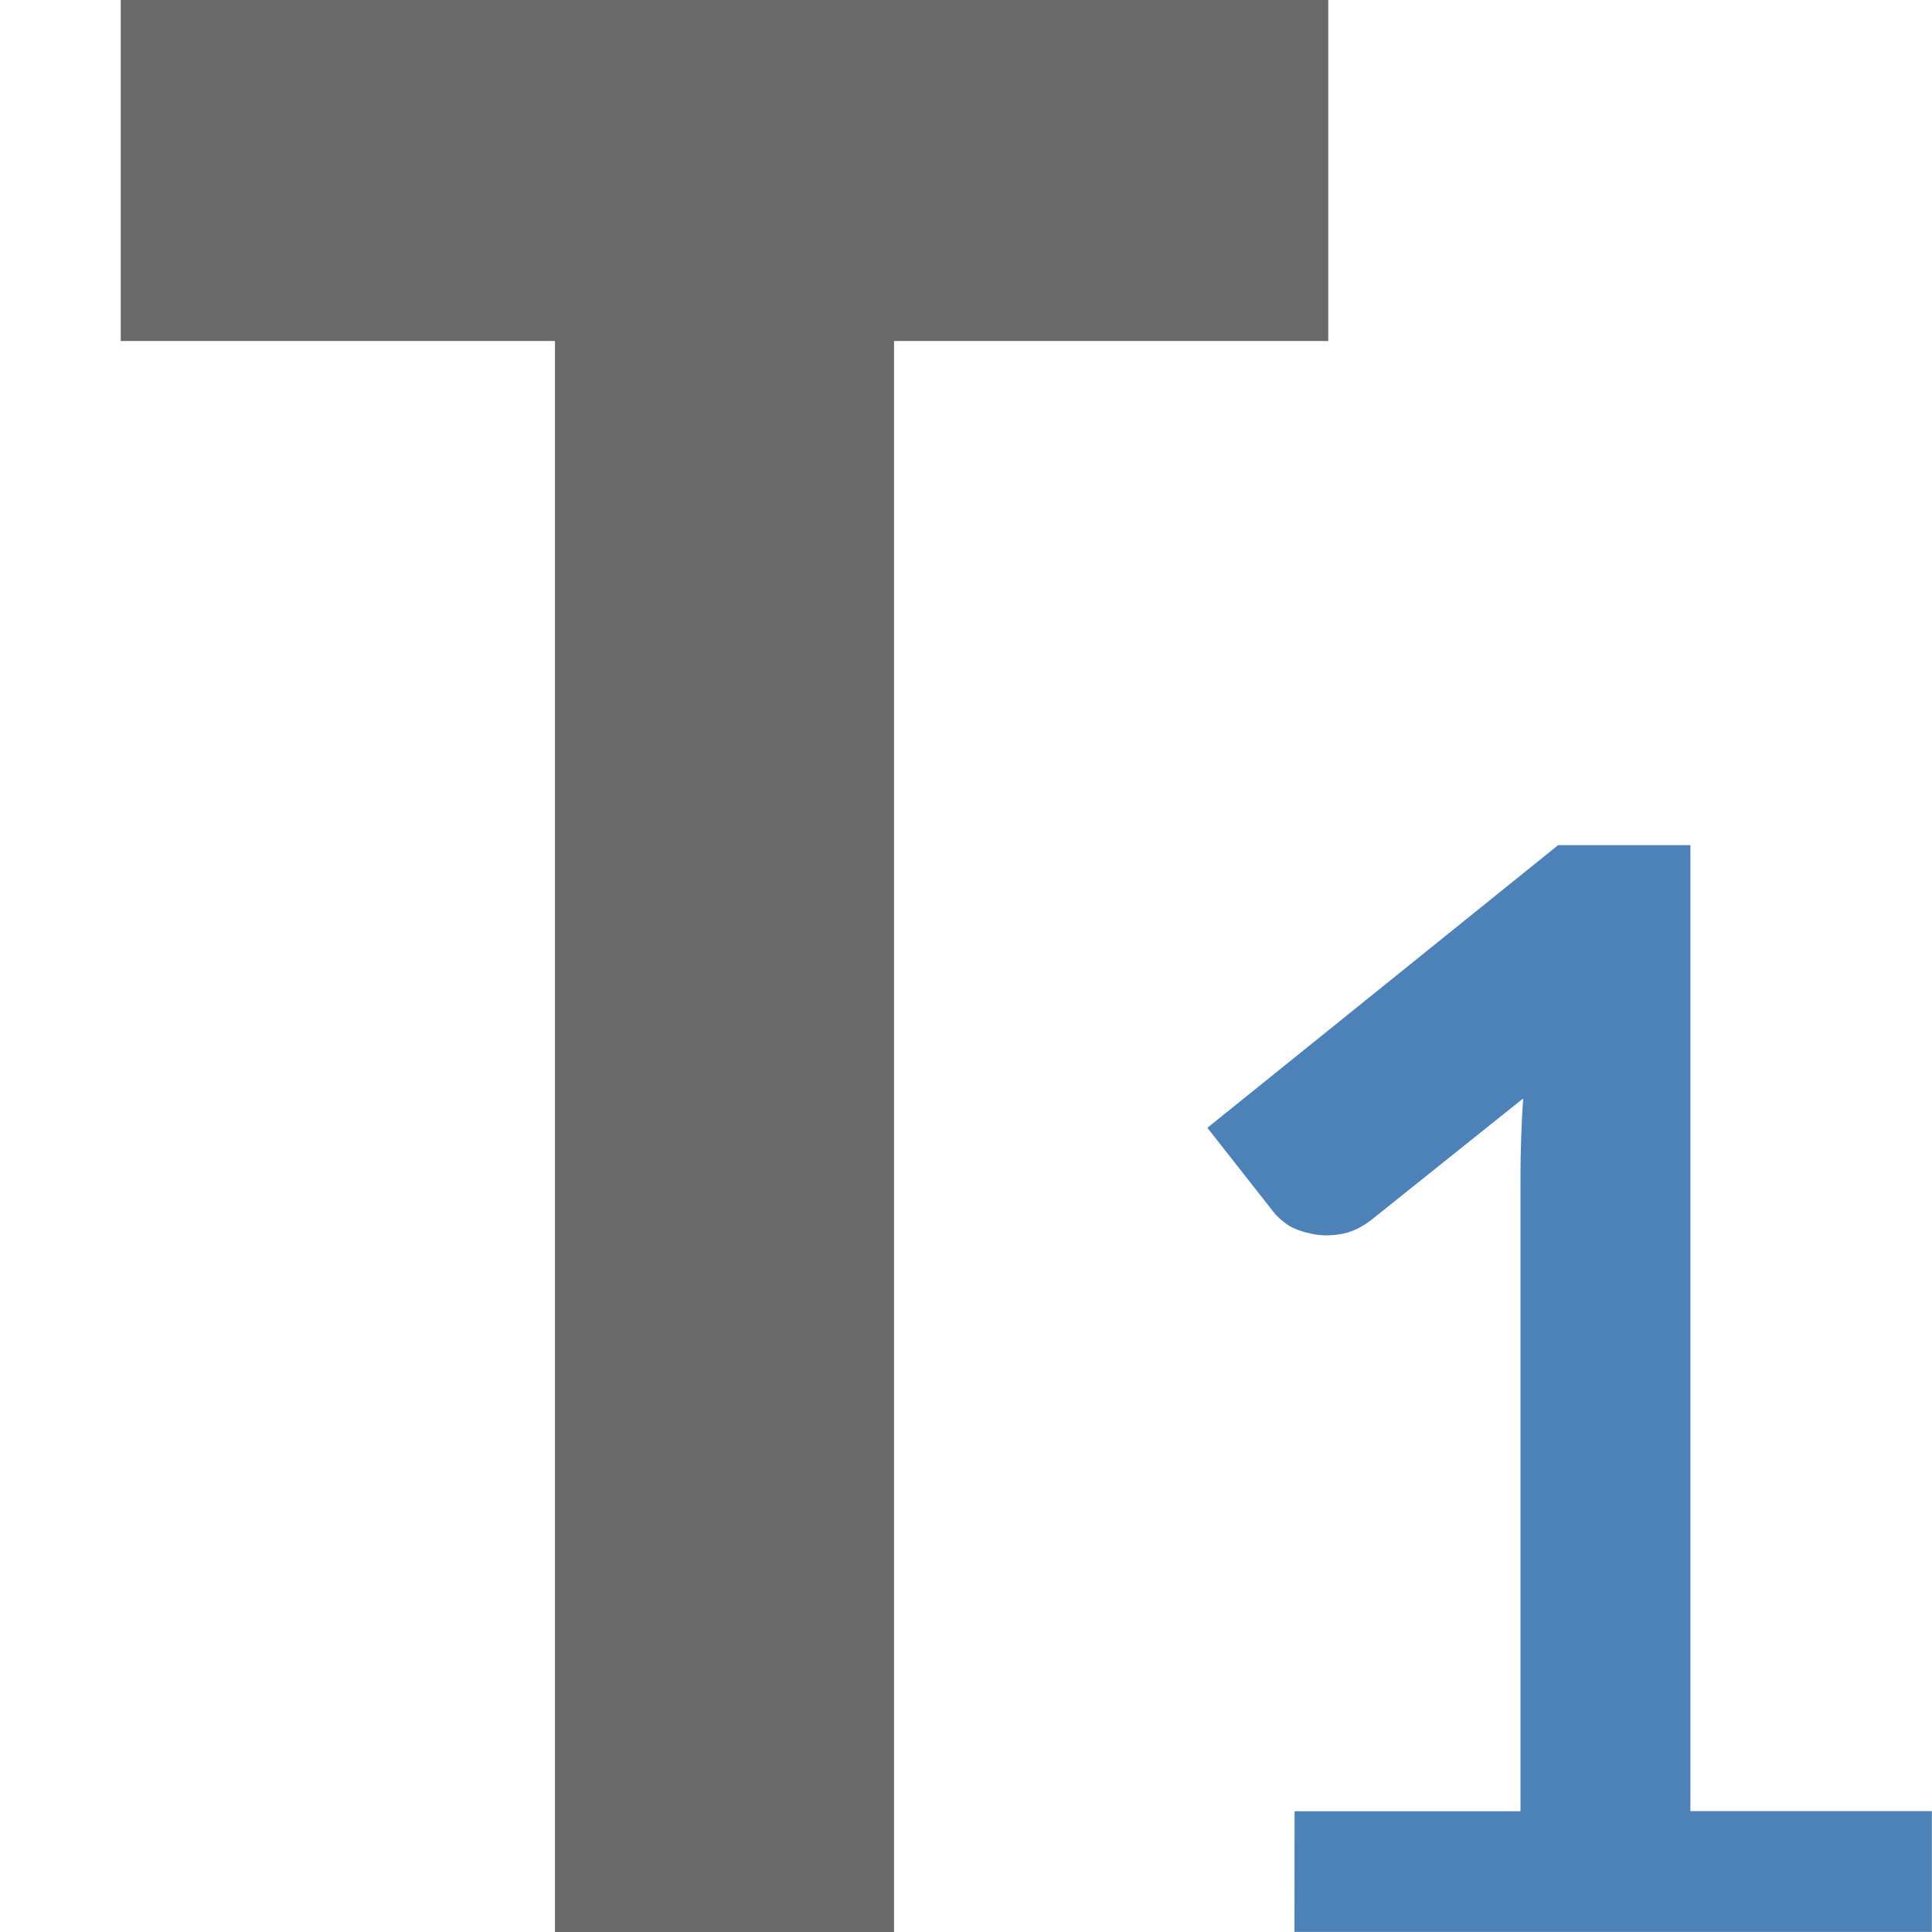
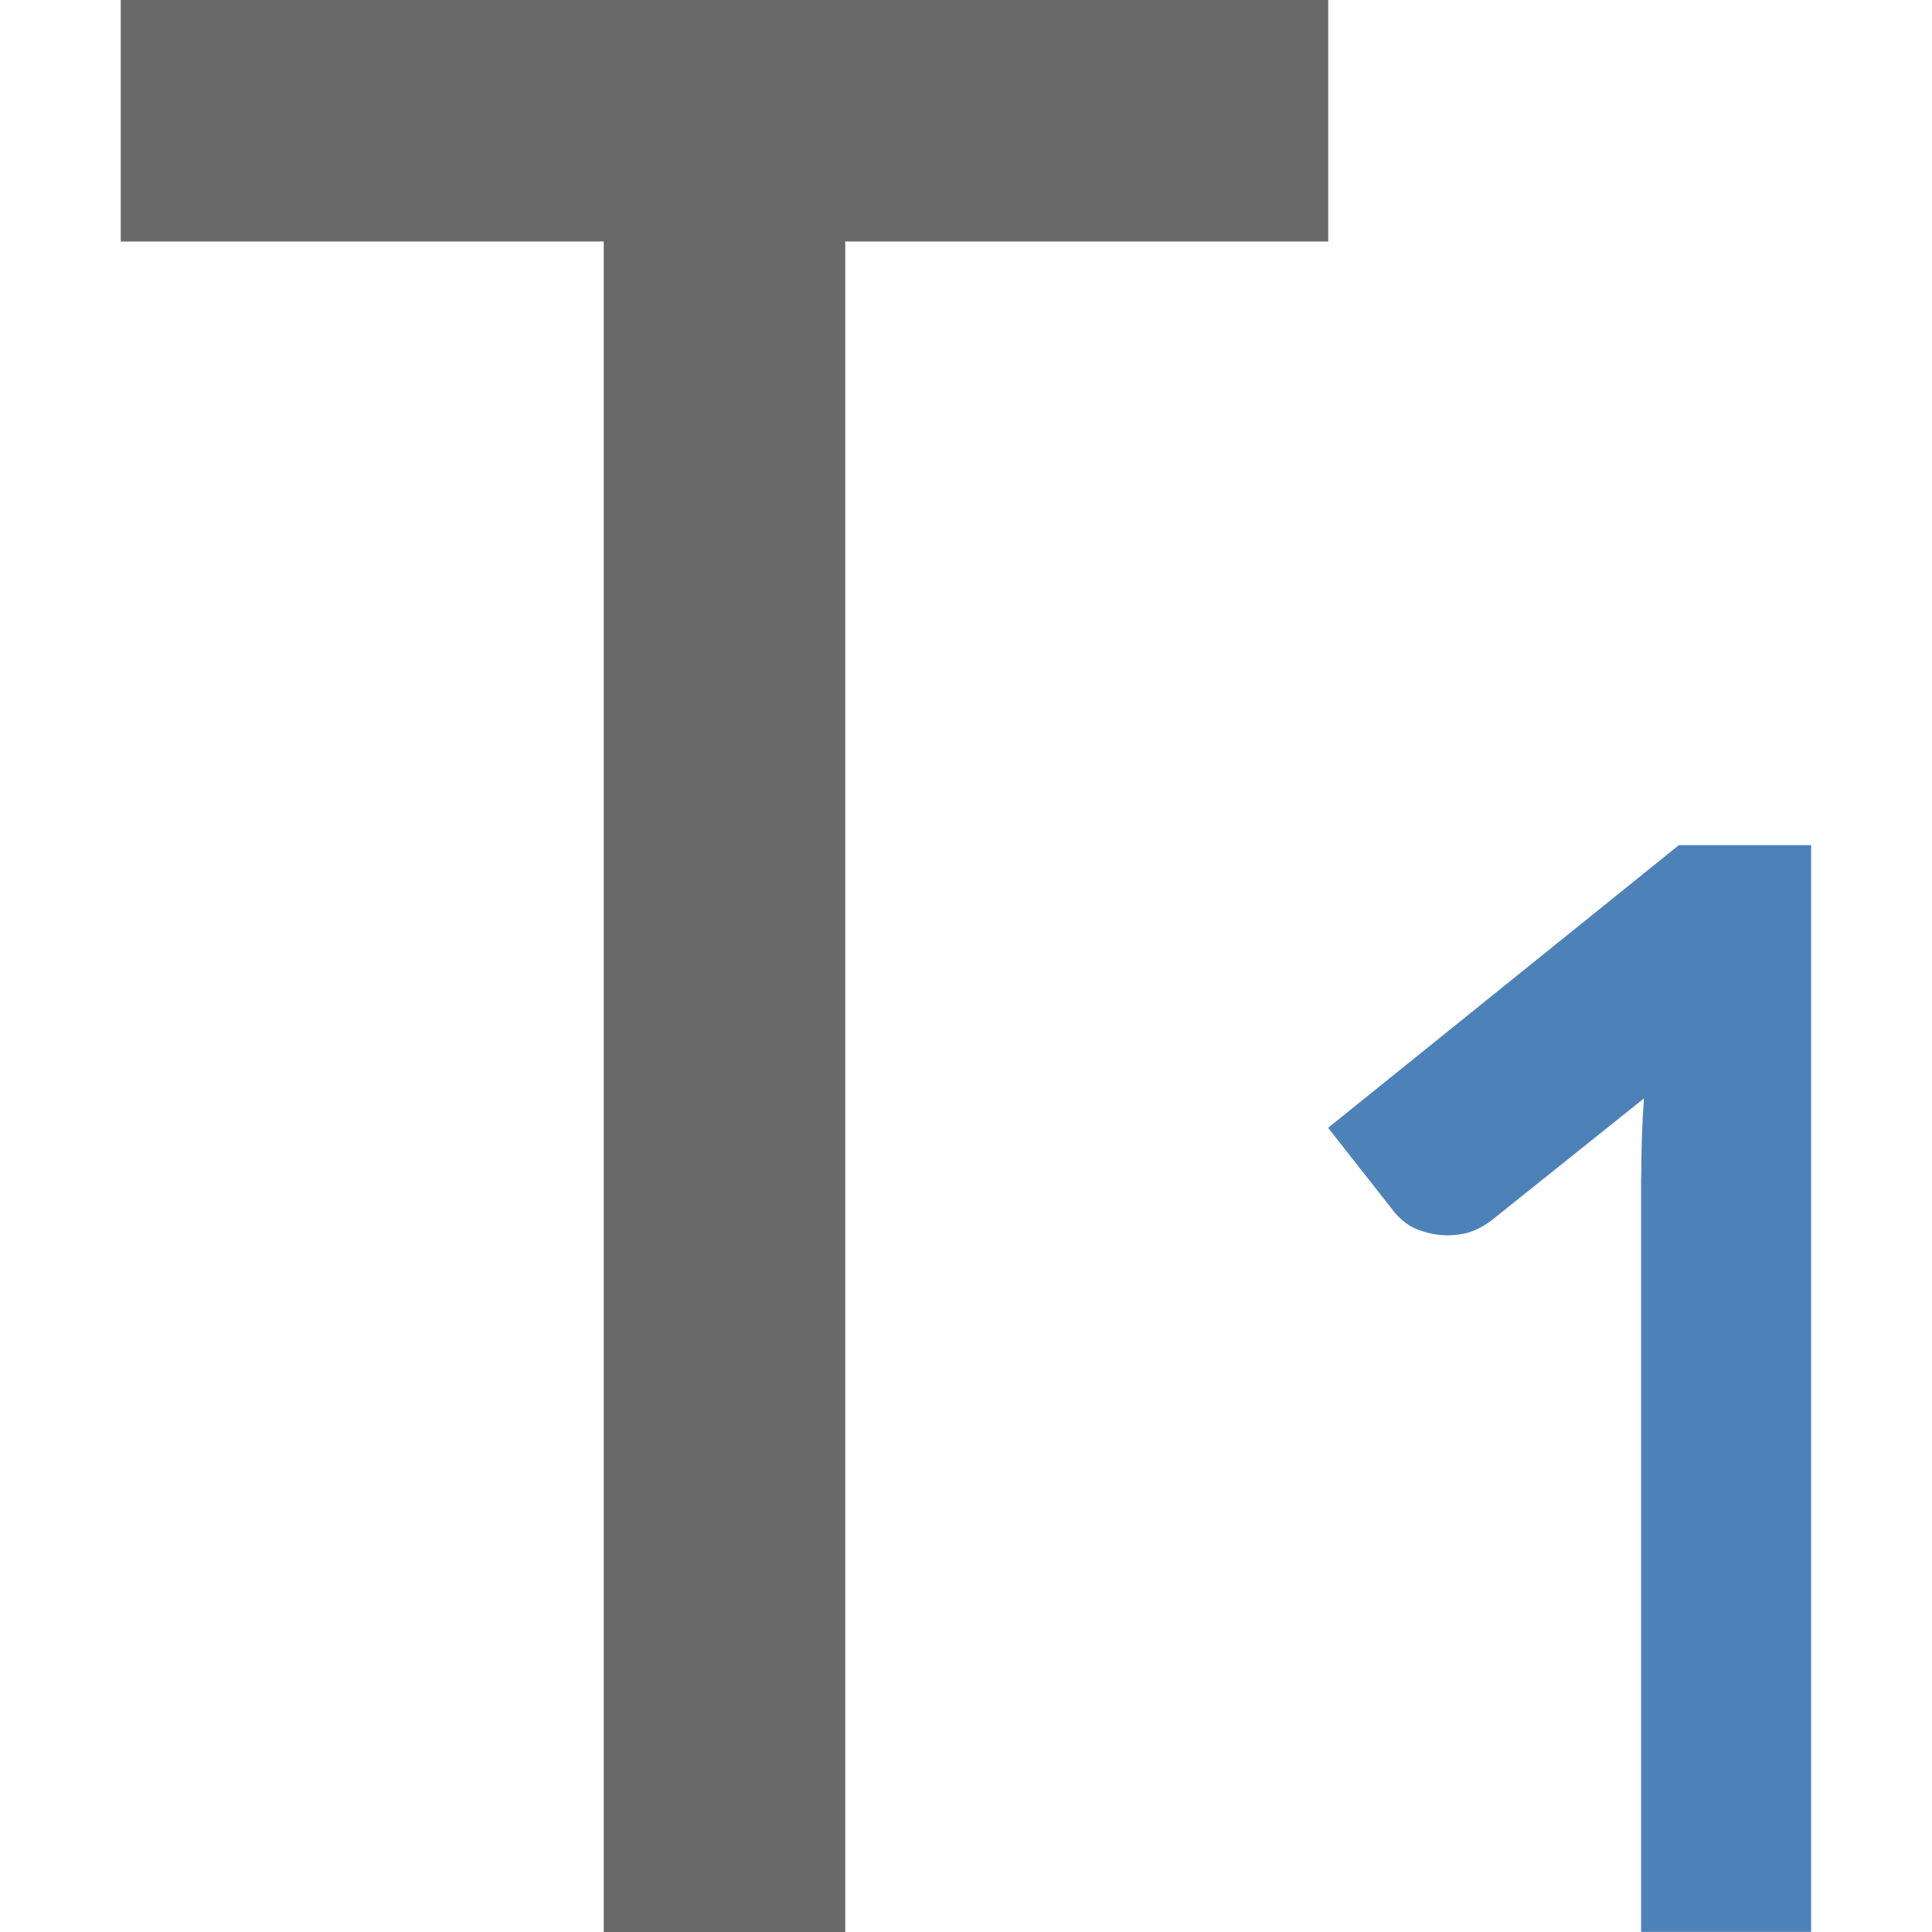
<svg xmlns="http://www.w3.org/2000/svg" viewBox="0 0 16 16">
-   <path d="m10.721 15h1.871v-5.253c0-.208.007-.424.022-.65l-1.26 1.008c-.083.063-.165.101-.248.115-.083.014-.16.014-.233 0-.073-.014-.138-.036-.197-.068-.053-.036-.095-.072-.124-.108l-.553-.704 2.905-2.341 1.095-0v8h2v1h-5.279z" fill="#4d82b8" />
  <path d="m13.214 7q .61 0 1.094.179.491.179.829.491.338.305.517.723.186.411.186.882 0 .418-.093.736-.086.318-.259.557-.172.239-.424.405-.252.166-.57.272 1.506.511 1.506 2.036 0 .67-.245 1.181-.239.504-.65.849-.405.345-.948.517-.537.172-1.134.172-.63 0-1.114-.146-.478-.146-.842-.438-.358-.298-.623-.736-.259-.438-.444-1.015l.703-.298q.279-.113.517-.053.245.053.345.259.119.225.252.424.133.192.298.345.172.146.391.232.219.086.504.086.352 0 .61-.113.265-.119.438-.305.172-.192.259-.431.086-.239.086-.478 0-.305-.06-.557-.053-.252-.252-.431-.192-.179-.57-.279-.378-.099-1.028-.099v-1.134q.544-.007.889-.099.352-.093.55-.259.199-.172.272-.405.073-.232.073-.517 0-.604-.305-.909-.298-.305-.842-.305-.484 0-.809.272-.325.272-.451.67-.106.305-.285.398-.172.093-.497.04l-.842-.146q.093-.643.352-1.121.259-.484.65-.803.391-.325.889-.484.504-.166 1.081-.166z" fill="none" />
-   <path d="m7.404 16h-2.808v-13.176h-3.596v-2.824h10v2.824h-3.596z" fill="#696969" />
+   <path d="m1 0v2h4v14h2v-14h4v-2z" fill="#696969" />
+   <path d="m13.592 9.747c0-.208.007-.424.022-.65l-1.26 1.008c-.083.063-.165.101-.248.115-.083.014-.16.014-.233 0-.073-.014-.138-.036-.197-.068-.053-.036-.095-.072-.124-.108l-.553-.704 2.905-2.341 1.095-0v9h-1.408c0-2.084 0-4.168 0-6.253z" fill="#4d82b8" />
</svg>
